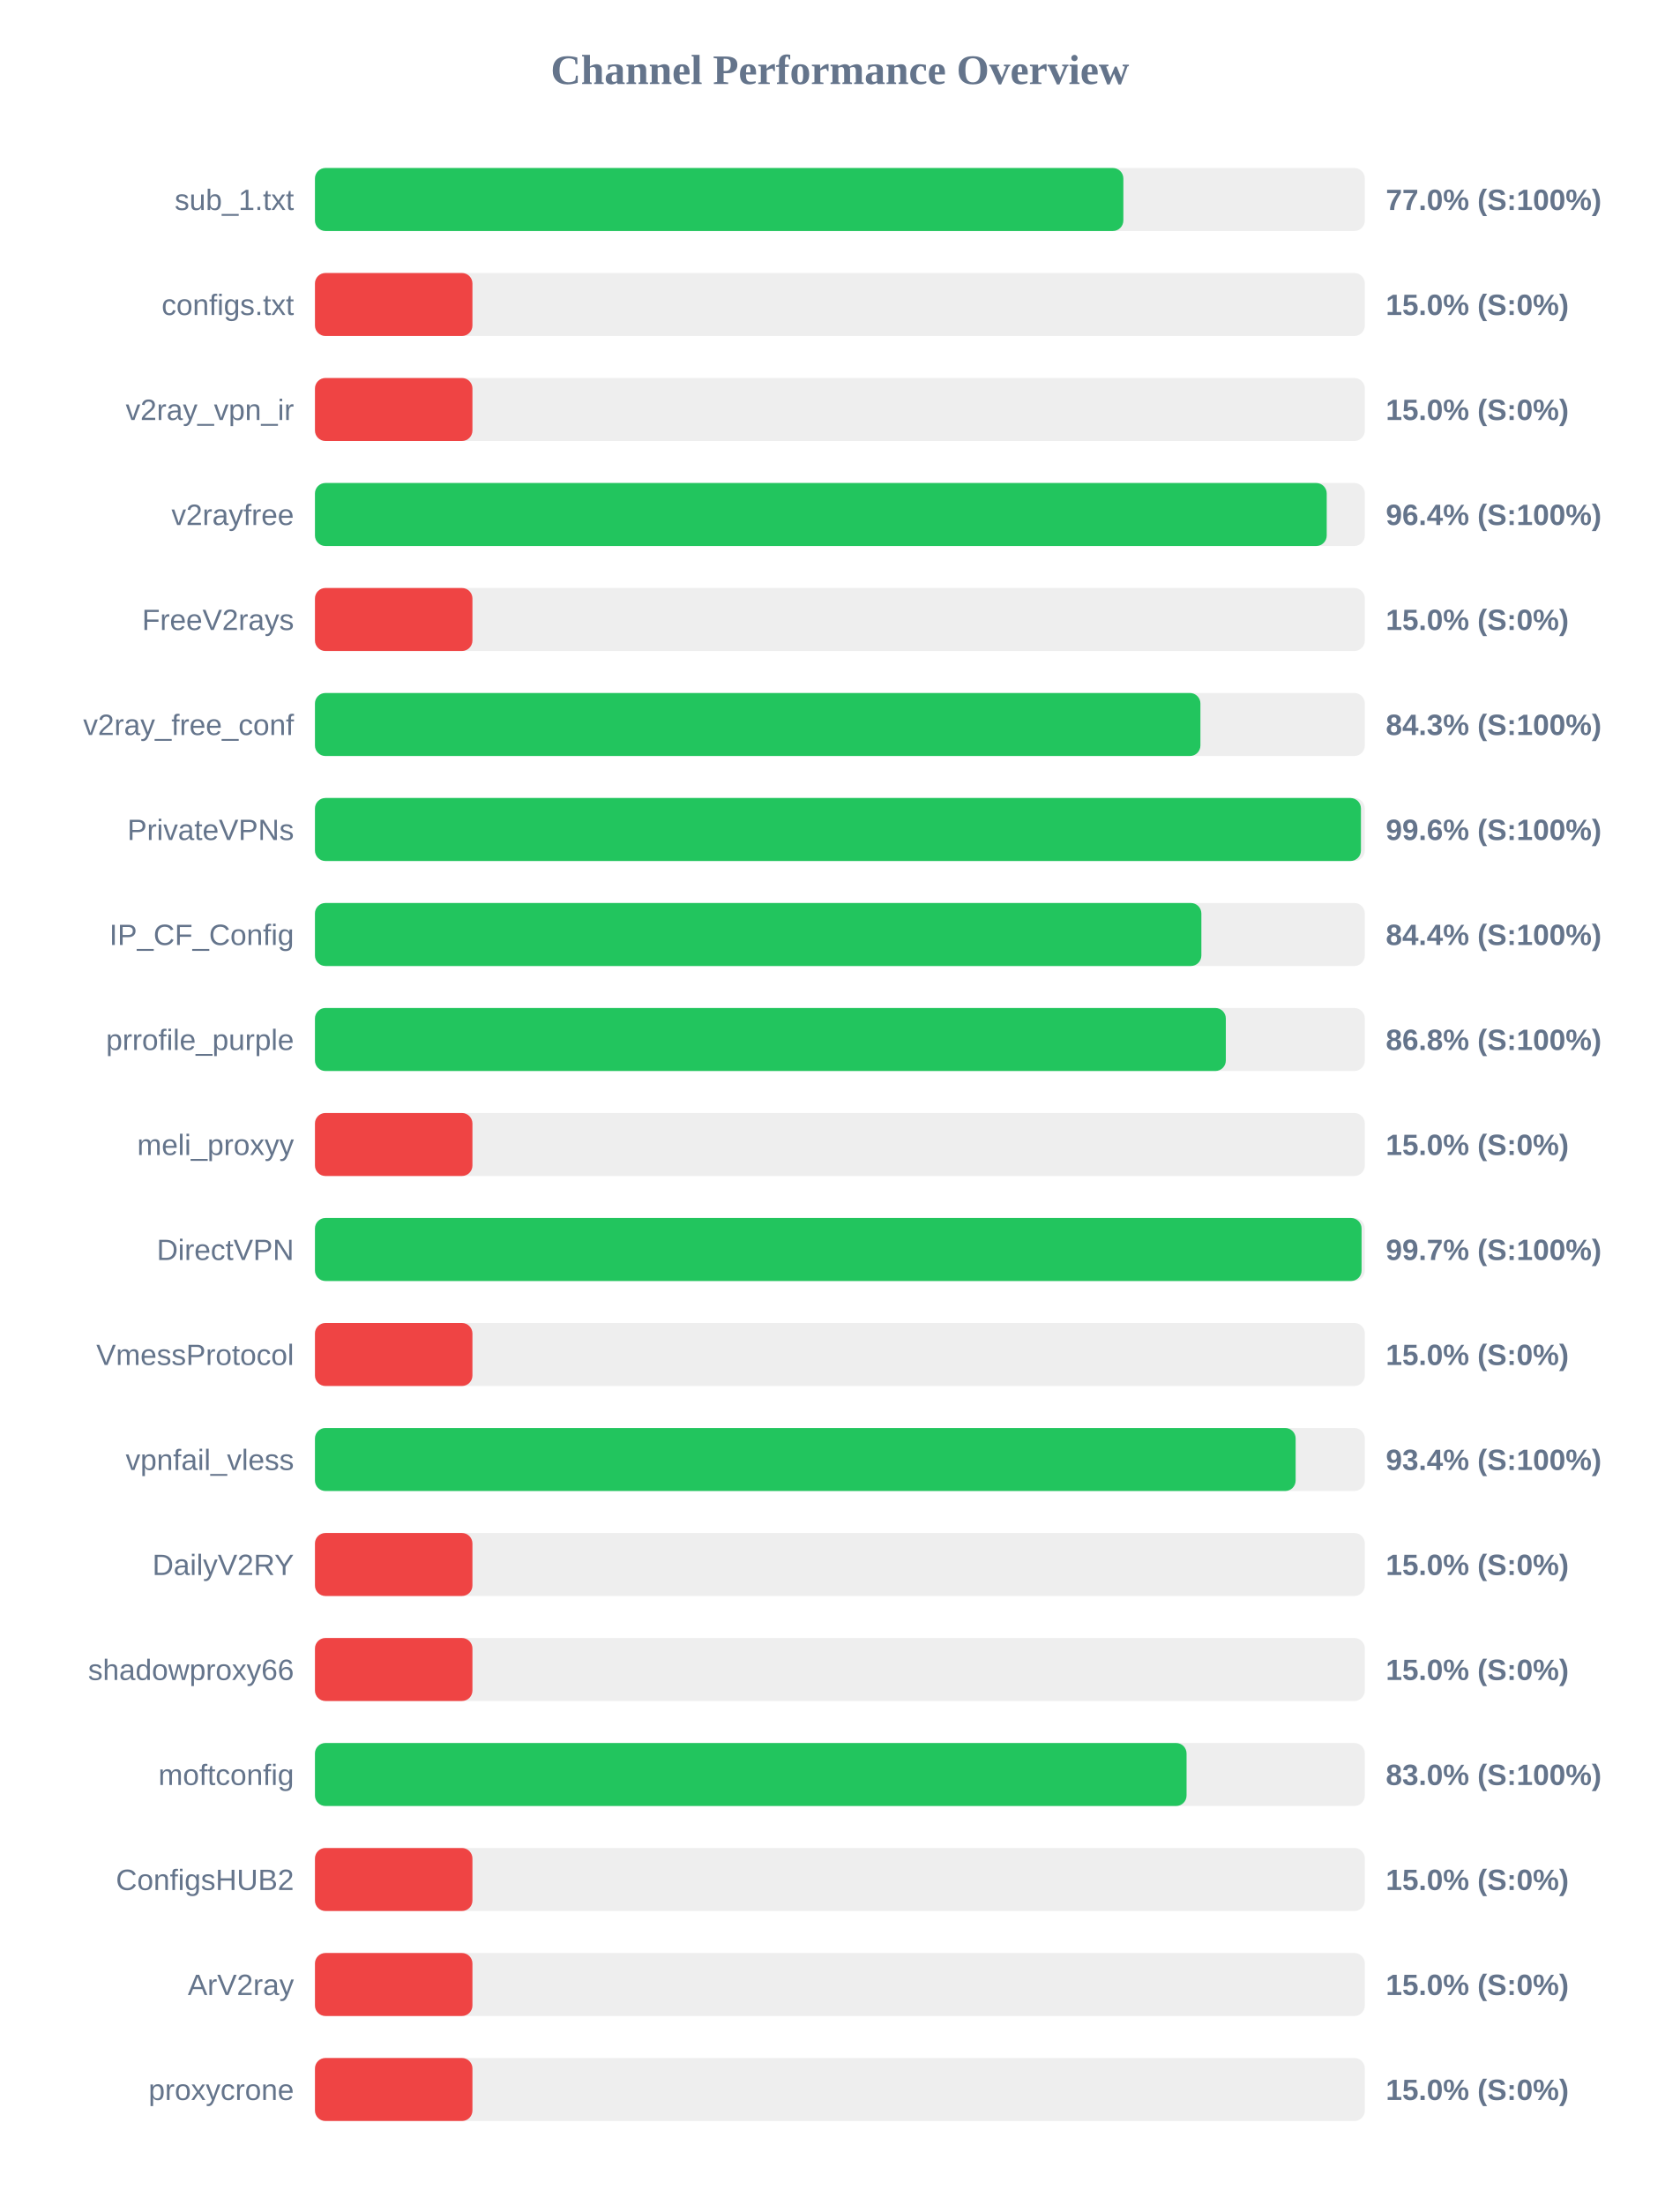
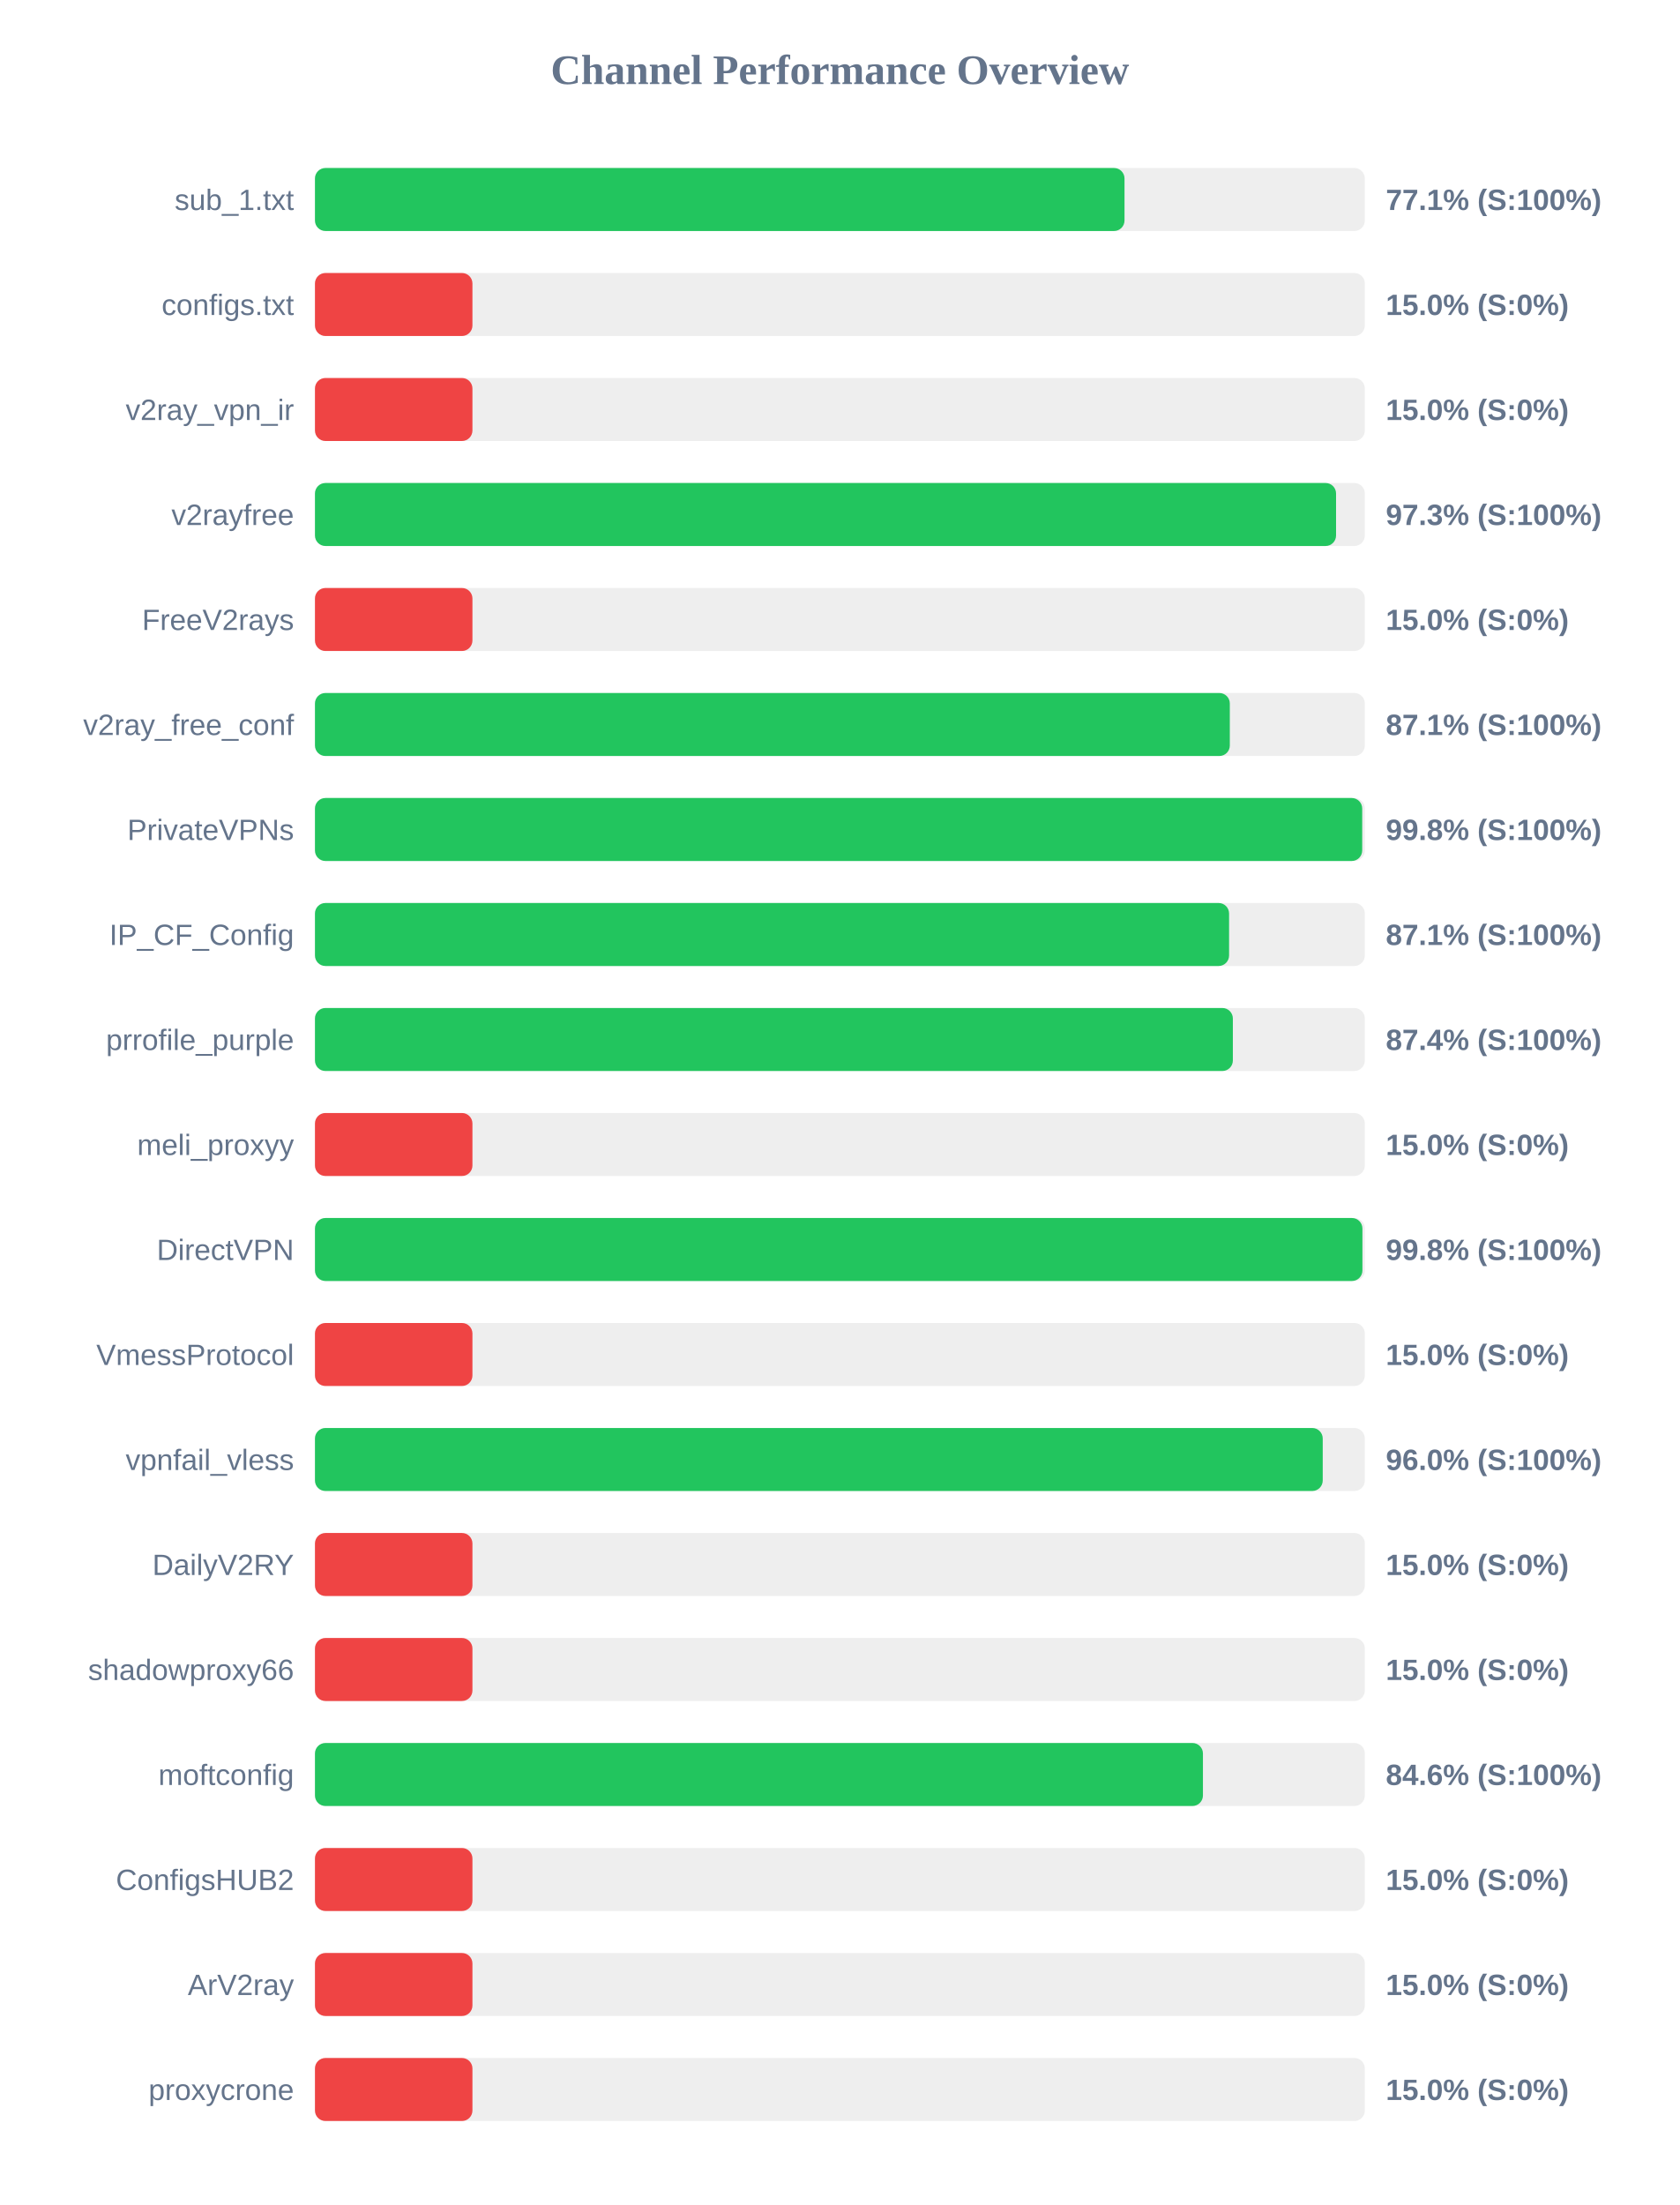
<svg xmlns="http://www.w3.org/2000/svg" width="800" height="1050" version="1.1">
  <style>
        .row { font: 14px Arial; fill: #64748b; }
        .score { font: bold 14px Arial; fill: #64748b; }
    </style>
  <text x="400" y="40" text-anchor="middle" font-size="20px" font-weight="bold" fill="#64748b">Channel Performance Overview</text>
  <rect x="150" y="80" width="500" height="30" fill="#eee" rx="5" />
-   <rect x="150" y="80" width="385.0" height="30" fill="#22c55e" rx="5" />
+   <rect x="150" y="80" width="385.55" height="30" fill="#22c55e" rx="5" />
  <text x="140" y="100" text-anchor="end" class="row">sub_1.txt</text>
-   <text x="660" y="100" text-anchor="start" class="score">77.0% (S:100%)</text>
+   <text x="660" y="100" text-anchor="start" class="score">77.1% (S:100%)</text>
  <rect x="150" y="130" width="500" height="30" fill="#eee" rx="5" />
  <rect x="150" y="130" width="75.0" height="30" fill="#ef4444" rx="5" />
  <text x="140" y="150" text-anchor="end" class="row">configs.txt</text>
  <text x="660" y="150" text-anchor="start" class="score">15.0% (S:0%)</text>
  <rect x="150" y="180" width="500" height="30" fill="#eee" rx="5" />
  <rect x="150" y="180" width="75.0" height="30" fill="#ef4444" rx="5" />
  <text x="140" y="200" text-anchor="end" class="row">v2ray_vpn_ir</text>
  <text x="660" y="200" text-anchor="start" class="score">15.0% (S:0%)</text>
  <rect x="150" y="230" width="500" height="30" fill="#eee" rx="5" />
-   <rect x="150" y="230" width="481.85" height="30" fill="#22c55e" rx="5" />
+   <rect x="150" y="230" width="486.3" height="30" fill="#22c55e" rx="5" />
  <text x="140" y="250" text-anchor="end" class="row">v2rayfree</text>
-   <text x="660" y="250" text-anchor="start" class="score">96.4% (S:100%)</text>
+   <text x="660" y="250" text-anchor="start" class="score">97.3% (S:100%)</text>
  <rect x="150" y="280" width="500" height="30" fill="#eee" rx="5" />
  <rect x="150" y="280" width="75.0" height="30" fill="#ef4444" rx="5" />
  <text x="140" y="300" text-anchor="end" class="row">FreeV2rays</text>
  <text x="660" y="300" text-anchor="start" class="score">15.0% (S:0%)</text>
  <rect x="150" y="330" width="500" height="30" fill="#eee" rx="5" />
-   <rect x="150" y="330" width="421.7" height="30" fill="#22c55e" rx="5" />
+   <rect x="150" y="330" width="435.7" height="30" fill="#22c55e" rx="5" />
  <text x="140" y="350" text-anchor="end" class="row">v2ray_free_conf</text>
-   <text x="660" y="350" text-anchor="start" class="score">84.3% (S:100%)</text>
+   <text x="660" y="350" text-anchor="start" class="score">87.1% (S:100%)</text>
  <rect x="150" y="380" width="500" height="30" fill="#eee" rx="5" />
-   <rect x="150" y="380" width="498.15" height="30" fill="#22c55e" rx="5" />
+   <rect x="150" y="380" width="498.75" height="30" fill="#22c55e" rx="5" />
  <text x="140" y="400" text-anchor="end" class="row">PrivateVPNs</text>
-   <text x="660" y="400" text-anchor="start" class="score">99.6% (S:100%)</text>
+   <text x="660" y="400" text-anchor="start" class="score">99.8% (S:100%)</text>
  <rect x="150" y="430" width="500" height="30" fill="#eee" rx="5" />
-   <rect x="150" y="430" width="422.15" height="30" fill="#22c55e" rx="5" />
+   <rect x="150" y="430" width="435.35" height="30" fill="#22c55e" rx="5" />
  <text x="140" y="450" text-anchor="end" class="row">IP_CF_Config</text>
-   <text x="660" y="450" text-anchor="start" class="score">84.4% (S:100%)</text>
+   <text x="660" y="450" text-anchor="start" class="score">87.1% (S:100%)</text>
  <rect x="150" y="480" width="500" height="30" fill="#eee" rx="5" />
-   <rect x="150" y="480" width="433.8" height="30" fill="#22c55e" rx="5" />
+   <rect x="150" y="480" width="437.15" height="30" fill="#22c55e" rx="5" />
  <text x="140" y="500" text-anchor="end" class="row">prrofile_purple</text>
-   <text x="660" y="500" text-anchor="start" class="score">86.8% (S:100%)</text>
+   <text x="660" y="500" text-anchor="start" class="score">87.4% (S:100%)</text>
  <rect x="150" y="530" width="500" height="30" fill="#eee" rx="5" />
  <rect x="150" y="530" width="75.0" height="30" fill="#ef4444" rx="5" />
  <text x="140" y="550" text-anchor="end" class="row">meli_proxyy</text>
  <text x="660" y="550" text-anchor="start" class="score">15.0% (S:0%)</text>
  <rect x="150" y="580" width="500" height="30" fill="#eee" rx="5" />
-   <rect x="150" y="580" width="498.45" height="30" fill="#22c55e" rx="5" />
+   <rect x="150" y="580" width="498.85" height="30" fill="#22c55e" rx="5" />
  <text x="140" y="600" text-anchor="end" class="row">DirectVPN</text>
-   <text x="660" y="600" text-anchor="start" class="score">99.7% (S:100%)</text>
+   <text x="660" y="600" text-anchor="start" class="score">99.8% (S:100%)</text>
  <rect x="150" y="630" width="500" height="30" fill="#eee" rx="5" />
  <rect x="150" y="630" width="75.0" height="30" fill="#ef4444" rx="5" />
  <text x="140" y="650" text-anchor="end" class="row">VmessProtocol</text>
  <text x="660" y="650" text-anchor="start" class="score">15.0% (S:0%)</text>
  <rect x="150" y="680" width="500" height="30" fill="#eee" rx="5" />
-   <rect x="150" y="680" width="467.05" height="30" fill="#22c55e" rx="5" />
+   <rect x="150" y="680" width="479.95" height="30" fill="#22c55e" rx="5" />
  <text x="140" y="700" text-anchor="end" class="row">vpnfail_vless</text>
-   <text x="660" y="700" text-anchor="start" class="score">93.4% (S:100%)</text>
+   <text x="660" y="700" text-anchor="start" class="score">96.0% (S:100%)</text>
  <rect x="150" y="730" width="500" height="30" fill="#eee" rx="5" />
  <rect x="150" y="730" width="75.0" height="30" fill="#ef4444" rx="5" />
  <text x="140" y="750" text-anchor="end" class="row">DailyV2RY</text>
  <text x="660" y="750" text-anchor="start" class="score">15.0% (S:0%)</text>
  <rect x="150" y="780" width="500" height="30" fill="#eee" rx="5" />
  <rect x="150" y="780" width="75.0" height="30" fill="#ef4444" rx="5" />
  <text x="140" y="800" text-anchor="end" class="row">shadowproxy66</text>
  <text x="660" y="800" text-anchor="start" class="score">15.0% (S:0%)</text>
  <rect x="150" y="830" width="500" height="30" fill="#eee" rx="5" />
-   <rect x="150" y="830" width="415.1" height="30" fill="#22c55e" rx="5" />
+   <rect x="150" y="830" width="422.9" height="30" fill="#22c55e" rx="5" />
  <text x="140" y="850" text-anchor="end" class="row">moftconfig</text>
-   <text x="660" y="850" text-anchor="start" class="score">83.0% (S:100%)</text>
+   <text x="660" y="850" text-anchor="start" class="score">84.6% (S:100%)</text>
  <rect x="150" y="880" width="500" height="30" fill="#eee" rx="5" />
  <rect x="150" y="880" width="75.0" height="30" fill="#ef4444" rx="5" />
  <text x="140" y="900" text-anchor="end" class="row">ConfigsHUB2</text>
  <text x="660" y="900" text-anchor="start" class="score">15.0% (S:0%)</text>
  <rect x="150" y="930" width="500" height="30" fill="#eee" rx="5" />
  <rect x="150" y="930" width="75.0" height="30" fill="#ef4444" rx="5" />
  <text x="140" y="950" text-anchor="end" class="row">ArV2ray</text>
  <text x="660" y="950" text-anchor="start" class="score">15.0% (S:0%)</text>
  <rect x="150" y="980" width="500" height="30" fill="#eee" rx="5" />
  <rect x="150" y="980" width="75.0" height="30" fill="#ef4444" rx="5" />
  <text x="140" y="1000" text-anchor="end" class="row">proxycrone</text>
  <text x="660" y="1000" text-anchor="start" class="score">15.0% (S:0%)</text>
</svg>
